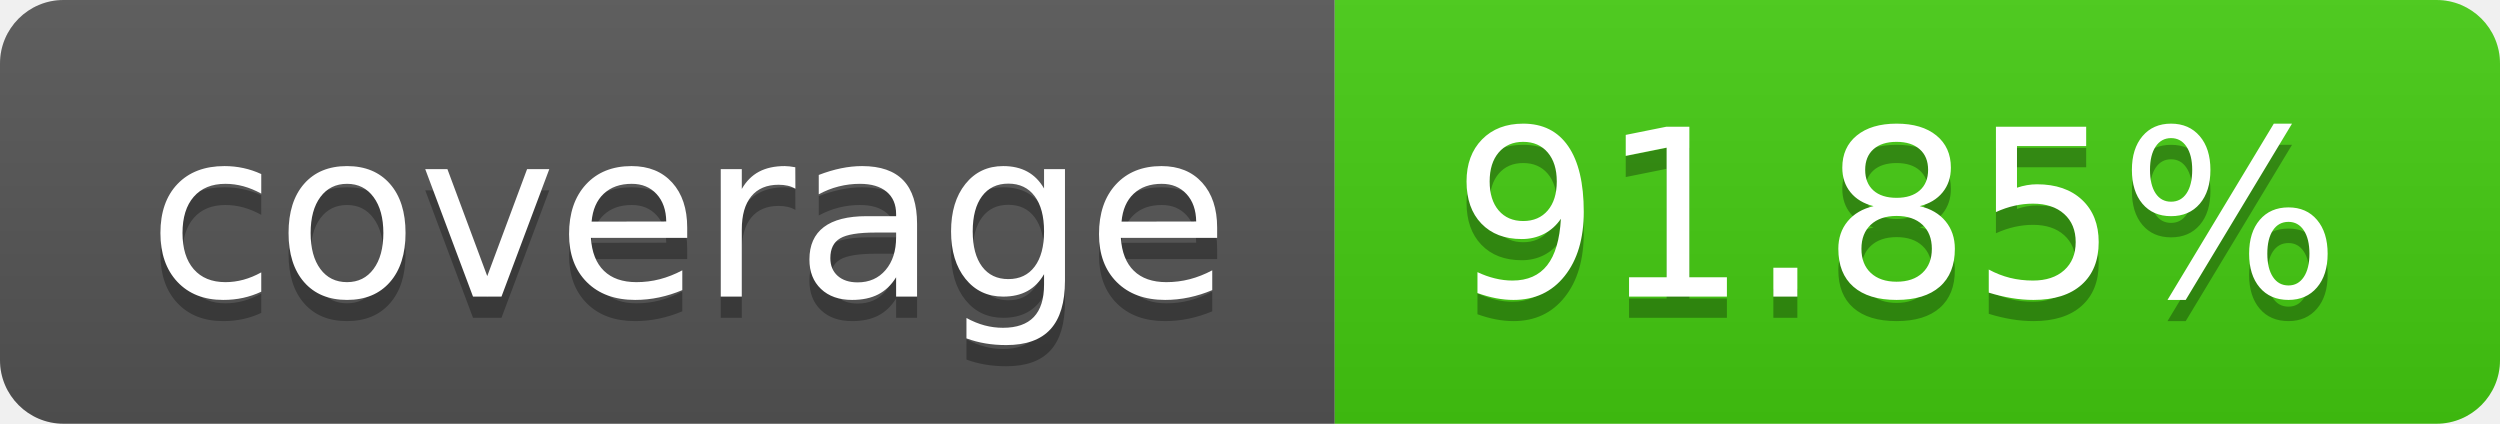
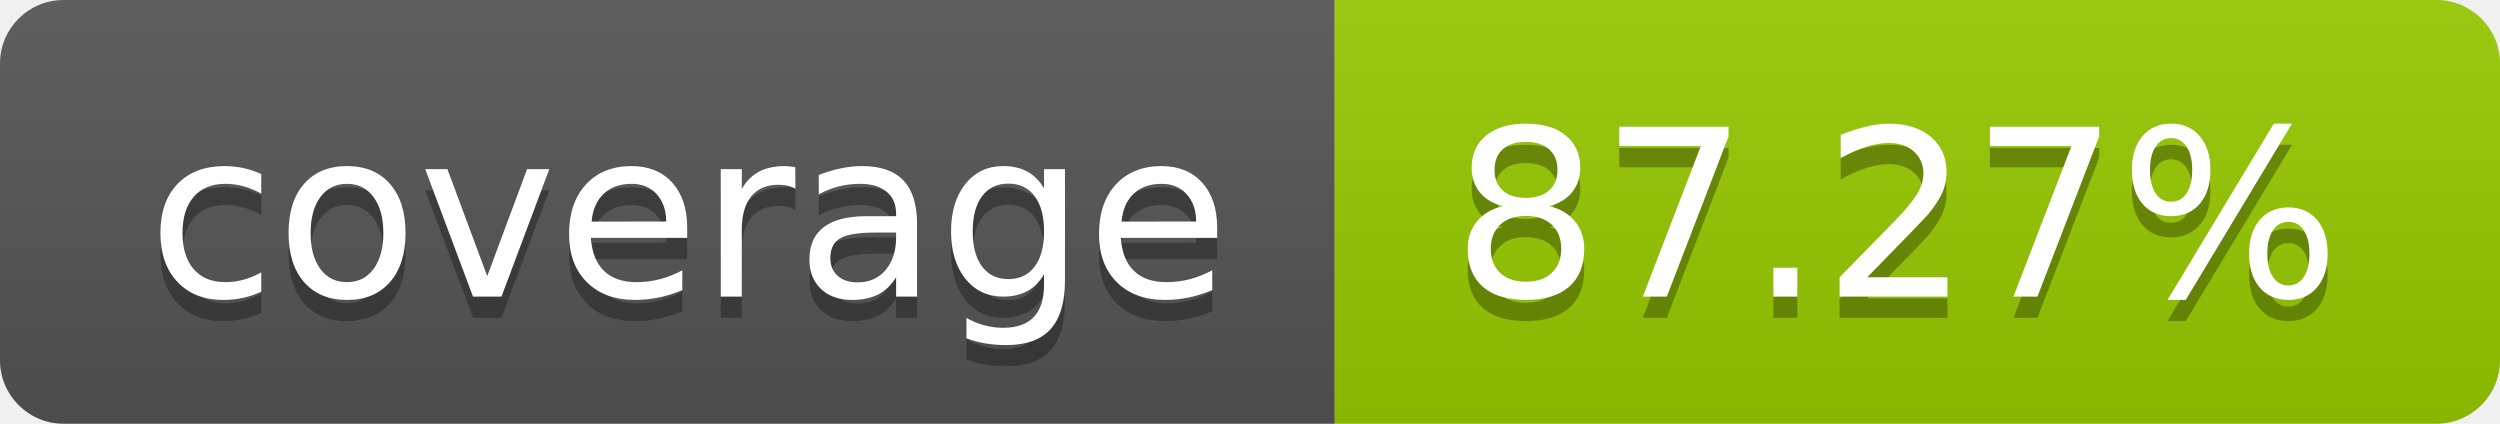
- <svg xmlns="http://www.w3.org/2000/svg" width="118" height="20" role="img" aria-label="coverage: 91.85%">
+ <svg xmlns="http://www.w3.org/2000/svg" width="118" height="20" role="img" aria-label="coverage: 87.27%">
  <linearGradient id="s" x2="0" y2="100%">
    <stop offset="0" stop-color="#bbb" stop-opacity=".1" />
    <stop offset="1" stop-opacity=".1" />
  </linearGradient>
  <clipPath id="r">
    <rect width="118" height="20" rx="3" fill="#fff" />
  </clipPath>
  <g clip-path="url(#r)">
    <rect width="63" height="20" fill="#555" />
-     <rect x="63" width="55" height="20" fill="#4c1" />
+     <rect x="63" width="55" height="20" fill="#97ca00" />
    <rect width="118" height="20" fill="url(#s)" />
  </g>
  <g fill="#fff" text-anchor="middle" font-family="Verdana,Geneva,DejaVu Sans,sans-serif" text-rendering="geometricPrecision" font-size="110">
    <text aria-hidden="true" x="325.0" y="150" fill="#010101" fill-opacity=".3" transform="scale(.1)" textLength="530">coverage</text>
    <text x="325.0" y="140" transform="scale(.1)" fill="#fff" textLength="530">coverage</text>
-     <text aria-hidden="true" x="895.0" y="150" fill="#010101" fill-opacity=".3" transform="scale(.1)" textLength="450">91.85%</text>
-     <text x="895.0" y="140" transform="scale(.1)" fill="#fff" textLength="450">91.85%</text>
+     <text aria-hidden="true" x="895.0" y="150" fill="#010101" fill-opacity=".3" transform="scale(.1)" textLength="450">87.27%</text>
+     <text x="895.0" y="140" transform="scale(.1)" fill="#fff" textLength="450">87.27%</text>
  </g>
</svg>
